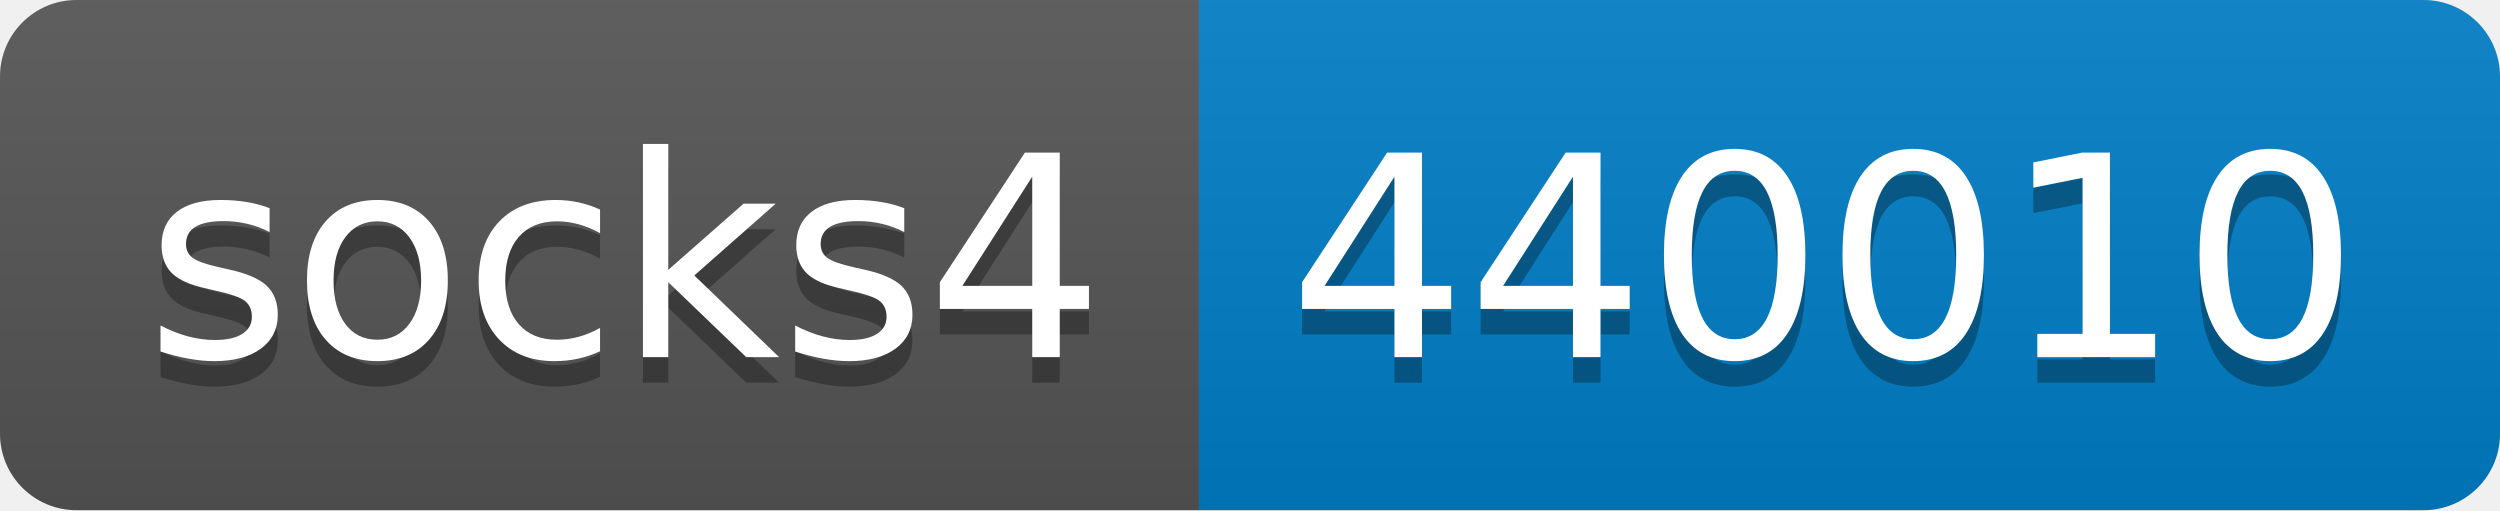
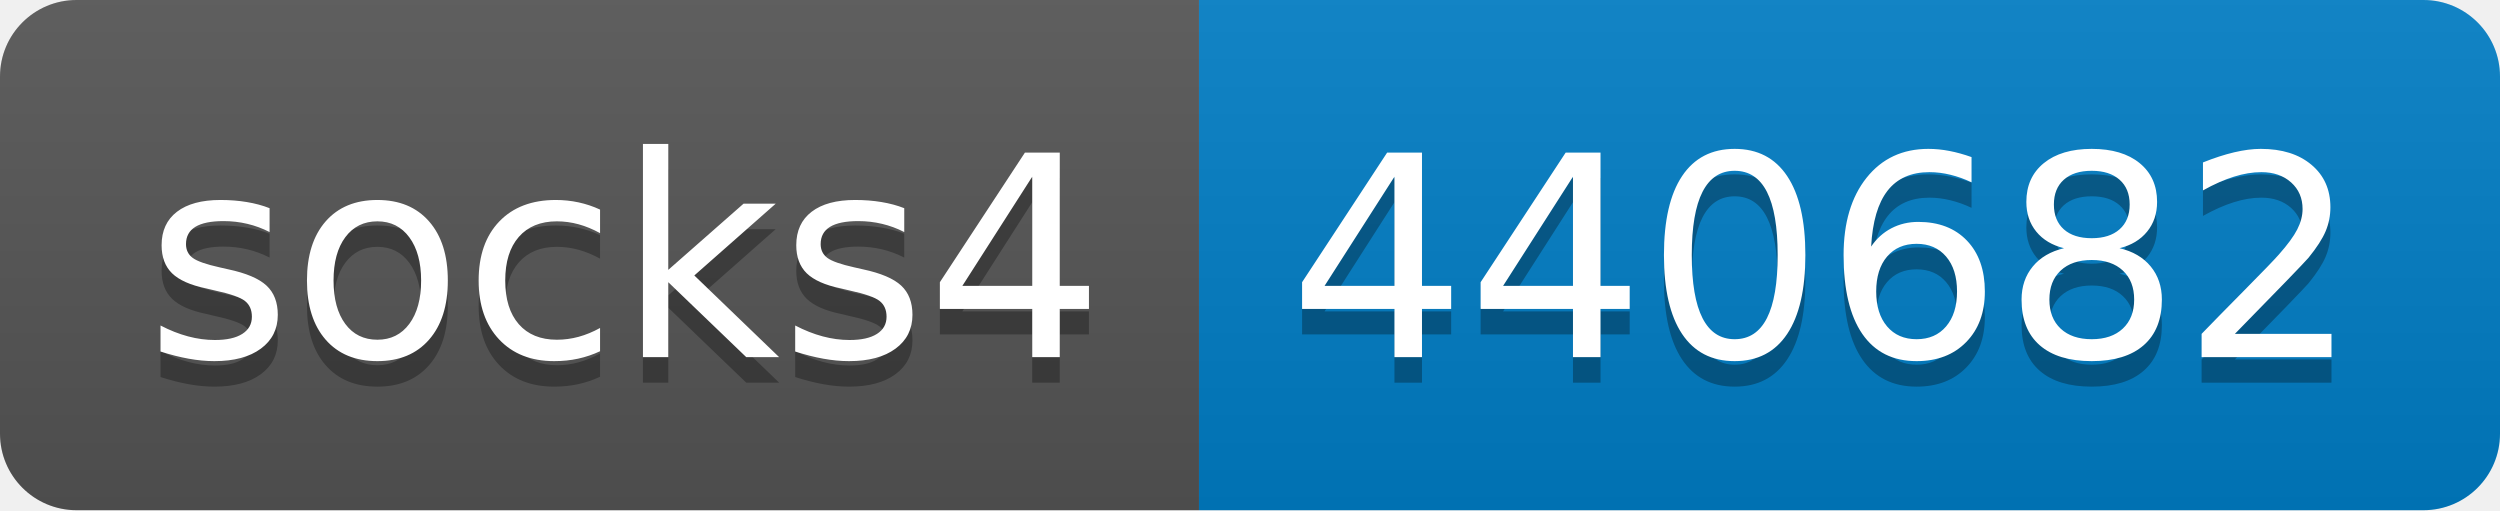
- <svg xmlns="http://www.w3.org/2000/svg" width="98" height="20" role="img" aria-label="socks4: 440010">
+ <svg xmlns="http://www.w3.org/2000/svg" width="98" height="20" role="img" aria-label="socks4: 440682">
  <linearGradient id="s" x2="0" y2="100%">
    <stop offset="0" stop-color="#bbb" stop-opacity=".1" />
    <stop offset="1" stop-opacity=".1" />
  </linearGradient>
  <clipPath id="r">
    <rect width="98" height="20" rx="3" fill="#fff" />
  </clipPath>
  <g clip-path="url(#r)">
    <rect width="47" height="20" fill="#555" />
    <rect x="47" width="51" height="20" fill="#007ec6" />
    <rect width="98" height="20" fill="url(#s)" />
  </g>
  <g fill="#fff" text-anchor="middle" font-family="Verdana,Geneva,DejaVu Sans,sans-serif" text-rendering="geometricPrecision" font-size="110">
    <text aria-hidden="true" x="245" y="150" fill="#010101" fill-opacity=".3" transform="scale(.1)" textLength="370">socks4</text>
    <text x="245" y="140" transform="scale(.1)" fill="#fff" textLength="370">socks4</text>
-     <text aria-hidden="true" x="715" y="150" fill="#010101" fill-opacity=".3" transform="scale(.1)" textLength="410">440010</text>
-     <text x="715" y="140" transform="scale(.1)" fill="#fff" textLength="410">440010</text>
+     <text aria-hidden="true" x="715" y="150" fill="#010101" fill-opacity=".3" transform="scale(.1)" textLength="410">440682</text>
+     <text x="715" y="140" transform="scale(.1)" fill="#fff" textLength="410">440682</text>
  </g>
</svg>
